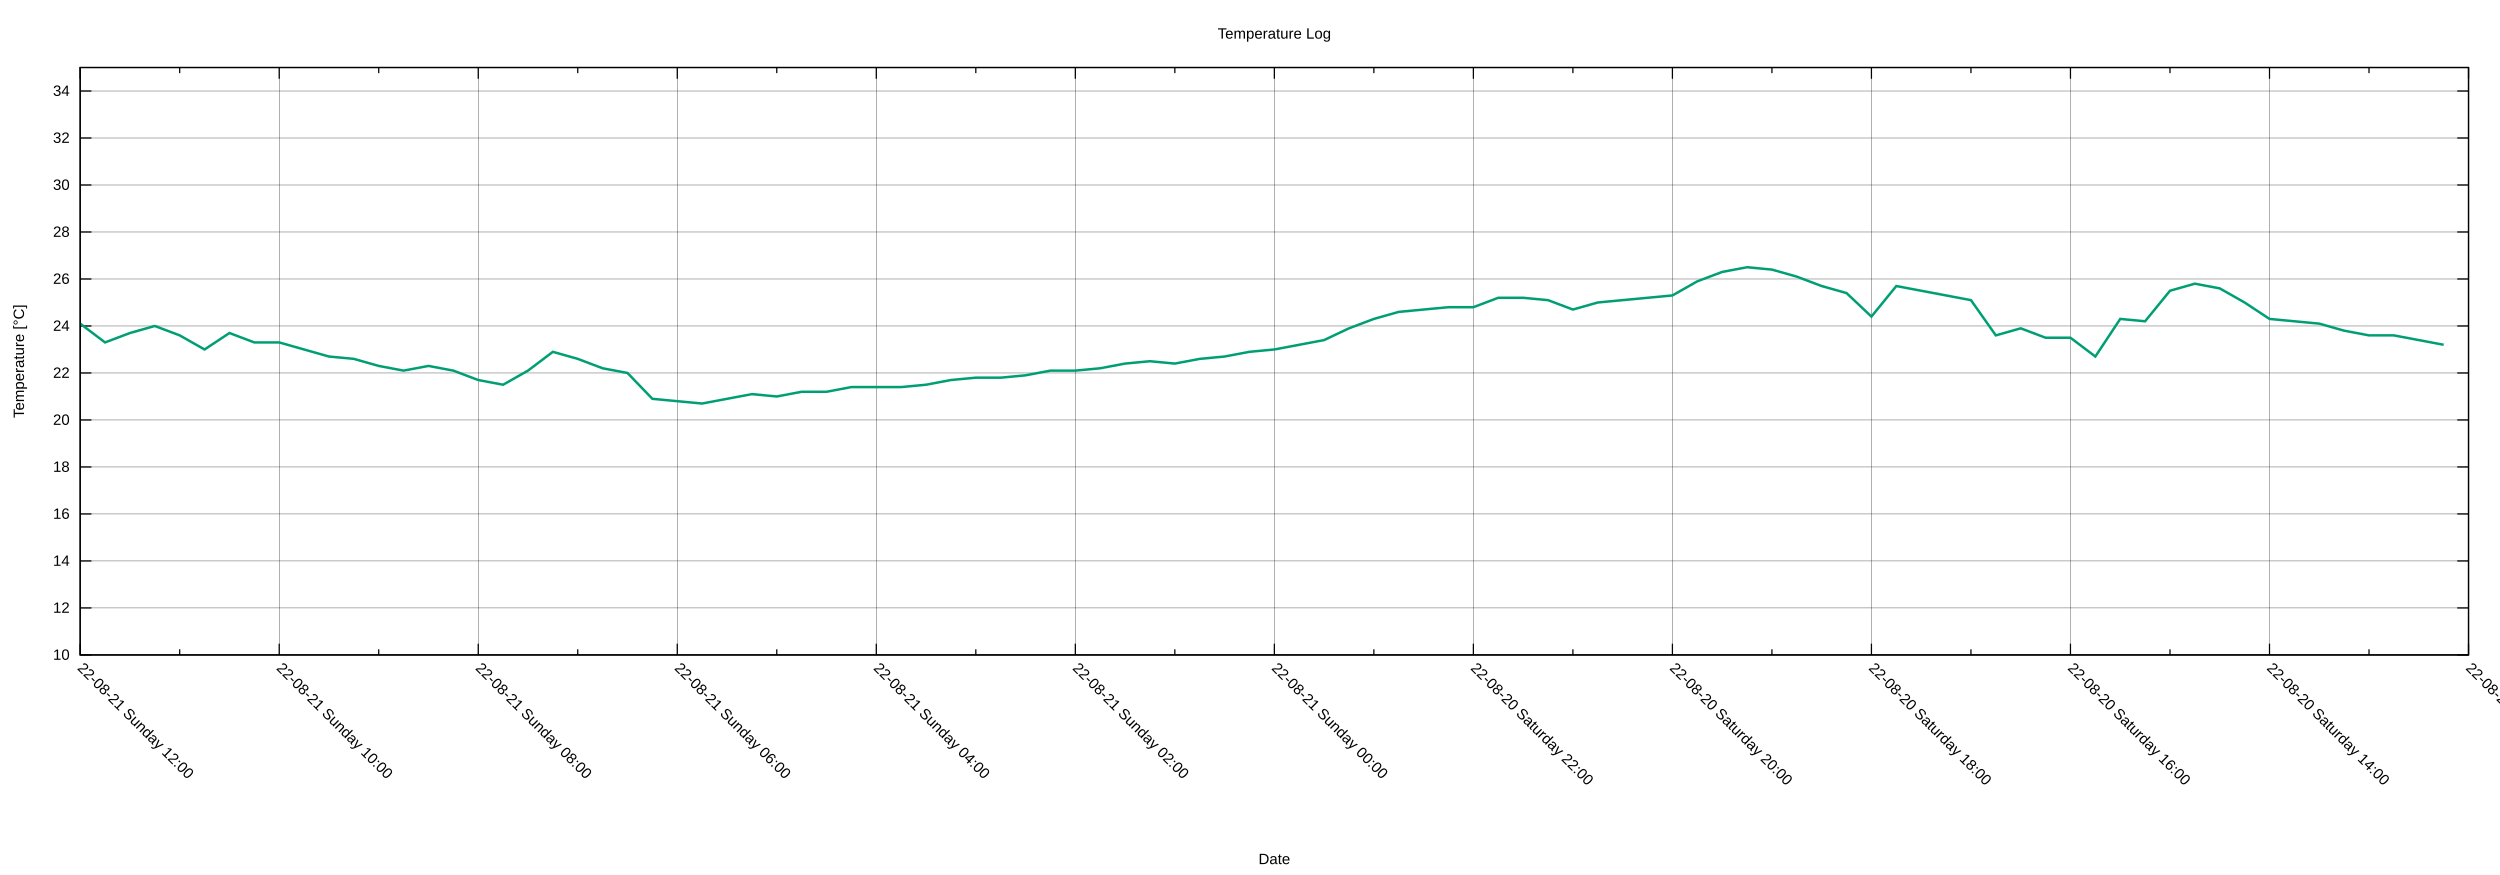
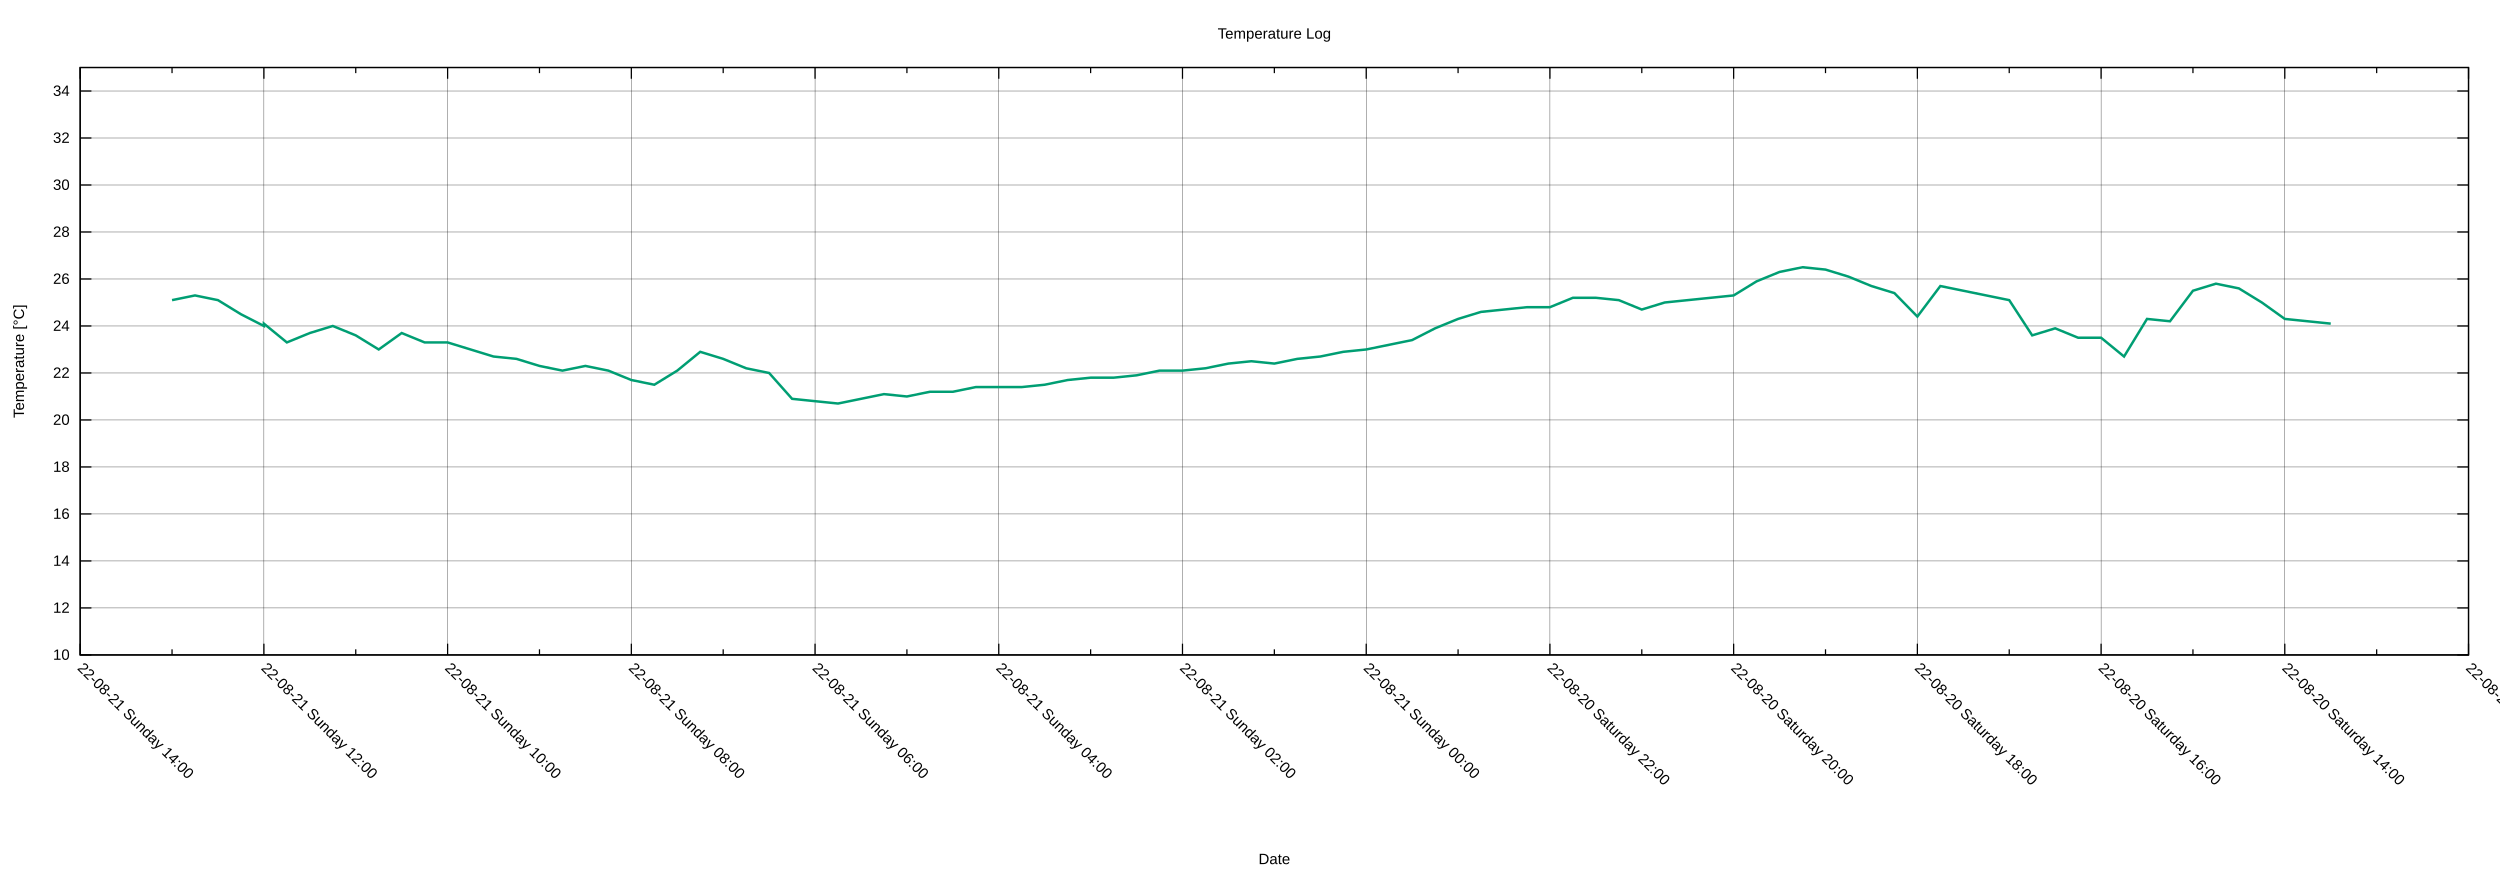
<svg xmlns="http://www.w3.org/2000/svg" xmlns:xlink="http://www.w3.org/1999/xlink" width="2000" height="700" viewBox="0 0 2000 700">
  <g id="gnuplot_canvas">
    <rect x="0" y="0" width="2000" height="700" fill="none" />
    <defs>
      <circle id="gpDot" r="0.5" stroke-width="0.5" stroke="currentColor" />
      <path id="gpPt0" stroke-width="0.222" stroke="currentColor" d="M-1,0 h2 M0,-1 v2" />
      <path id="gpPt1" stroke-width="0.222" stroke="currentColor" d="M-1,-1 L1,1 M1,-1 L-1,1" />
      <path id="gpPt2" stroke-width="0.222" stroke="currentColor" d="M-1,0 L1,0 M0,-1 L0,1 M-1,-1 L1,1 M-1,1 L1,-1" />
      <rect id="gpPt3" stroke-width="0.222" stroke="currentColor" x="-1" y="-1" width="2" height="2" />
      <rect id="gpPt4" stroke-width="0.222" stroke="currentColor" fill="currentColor" x="-1" y="-1" width="2" height="2" />
      <circle id="gpPt5" stroke-width="0.222" stroke="currentColor" cx="0" cy="0" r="1" />
      <use xlink:href="#gpPt5" id="gpPt6" fill="currentColor" stroke="none" />
      <path id="gpPt7" stroke-width="0.222" stroke="currentColor" d="M0,-1.33 L-1.33,0.67 L1.33,0.67 z" />
      <use xlink:href="#gpPt7" id="gpPt8" fill="currentColor" stroke="none" />
      <use xlink:href="#gpPt7" id="gpPt9" stroke="currentColor" transform="rotate(180)" />
      <use xlink:href="#gpPt9" id="gpPt10" fill="currentColor" stroke="none" />
      <use xlink:href="#gpPt3" id="gpPt11" stroke="currentColor" transform="rotate(45)" />
      <use xlink:href="#gpPt11" id="gpPt12" fill="currentColor" stroke="none" />
      <path id="gpPt13" stroke-width="0.222" stroke="currentColor" d="M0,1.330 L1.265,0.411 L0.782,-1.067 L-0.782,-1.076 L-1.265,0.411 z" />
      <use xlink:href="#gpPt13" id="gpPt14" fill="currentColor" stroke="none" />
      <filter id="textbox" filterUnits="objectBoundingBox" x="0" y="0" height="1" width="1">
        <feFlood flood-color="white" flood-opacity="1" result="bgnd" />
        <feComposite in="SourceGraphic" in2="bgnd" operator="atop" />
      </filter>
      <filter id="greybox" filterUnits="objectBoundingBox" x="0" y="0" height="1" width="1">
        <feFlood flood-color="lightgrey" flood-opacity="1" result="grey" />
        <feComposite in="SourceGraphic" in2="grey" operator="atop" />
      </filter>
    </defs>
    <g fill="none" color="white" stroke="currentColor" stroke-width="1.00" stroke-linecap="butt" stroke-linejoin="miter">
</g>
    <g fill="none" color="black" stroke="currentColor" stroke-width="1.00" stroke-linecap="butt" stroke-linejoin="miter">
</g>
    <g fill="none" color="black" stroke="black" stroke-width="0.25" stroke-linecap="butt" stroke-linejoin="miter">
</g>
    <g fill="none" color="black" stroke="currentColor" stroke-width="0.25" stroke-linecap="butt" stroke-linejoin="miter">
      <path stroke="black" class="gridline" d="M64.14,523.95 L1974.82,523.95  " />
    </g>
    <g fill="none" color="black" stroke="black" stroke-width="1.00" stroke-linecap="butt" stroke-linejoin="miter">
</g>
    <g fill="none" color="black" stroke="currentColor" stroke-width="1.00" stroke-linecap="butt" stroke-linejoin="miter">
      <path stroke="black" d="M64.14,523.95 L73.14,523.95 M1974.82,523.95 L1965.82,523.95  " />
      <g transform="translate(55.75,527.85)" stroke="none" fill="black" font-family="Arial" font-size="12.00" text-anchor="end">
        <text>
          <tspan font-family="Arial"> 10</tspan>
        </text>
      </g>
    </g>
    <g fill="none" color="black" stroke="currentColor" stroke-width="1.00" stroke-linecap="butt" stroke-linejoin="miter">
</g>
    <g fill="none" color="black" stroke="black" stroke-width="0.25" stroke-linecap="butt" stroke-linejoin="miter">
</g>
    <g fill="none" color="black" stroke="currentColor" stroke-width="0.25" stroke-linecap="butt" stroke-linejoin="miter">
      <path stroke="black" class="gridline" d="M64.14,486.35 L1974.82,486.35  " />
    </g>
    <g fill="none" color="black" stroke="black" stroke-width="1.00" stroke-linecap="butt" stroke-linejoin="miter">
</g>
    <g fill="none" color="black" stroke="currentColor" stroke-width="1.00" stroke-linecap="butt" stroke-linejoin="miter">
      <path stroke="black" d="M64.14,486.35 L73.14,486.35 M1974.82,486.35 L1965.82,486.35  " />
      <g transform="translate(55.75,490.25)" stroke="none" fill="black" font-family="Arial" font-size="12.00" text-anchor="end">
        <text>
          <tspan font-family="Arial"> 12</tspan>
        </text>
      </g>
    </g>
    <g fill="none" color="black" stroke="currentColor" stroke-width="1.00" stroke-linecap="butt" stroke-linejoin="miter">
</g>
    <g fill="none" color="black" stroke="black" stroke-width="0.25" stroke-linecap="butt" stroke-linejoin="miter">
</g>
    <g fill="none" color="black" stroke="currentColor" stroke-width="0.25" stroke-linecap="butt" stroke-linejoin="miter">
      <path stroke="black" class="gridline" d="M64.14,448.76 L1974.82,448.76  " />
    </g>
    <g fill="none" color="black" stroke="black" stroke-width="1.00" stroke-linecap="butt" stroke-linejoin="miter">
</g>
    <g fill="none" color="black" stroke="currentColor" stroke-width="1.00" stroke-linecap="butt" stroke-linejoin="miter">
      <path stroke="black" d="M64.14,448.76 L73.14,448.76 M1974.82,448.76 L1965.82,448.76  " />
      <g transform="translate(55.75,452.66)" stroke="none" fill="black" font-family="Arial" font-size="12.00" text-anchor="end">
        <text>
          <tspan font-family="Arial"> 14</tspan>
        </text>
      </g>
    </g>
    <g fill="none" color="black" stroke="currentColor" stroke-width="1.00" stroke-linecap="butt" stroke-linejoin="miter">
</g>
    <g fill="none" color="black" stroke="black" stroke-width="0.25" stroke-linecap="butt" stroke-linejoin="miter">
</g>
    <g fill="none" color="black" stroke="currentColor" stroke-width="0.25" stroke-linecap="butt" stroke-linejoin="miter">
      <path stroke="black" class="gridline" d="M64.14,411.16 L1974.82,411.16  " />
    </g>
    <g fill="none" color="black" stroke="black" stroke-width="1.00" stroke-linecap="butt" stroke-linejoin="miter">
</g>
    <g fill="none" color="black" stroke="currentColor" stroke-width="1.00" stroke-linecap="butt" stroke-linejoin="miter">
      <path stroke="black" d="M64.14,411.16 L73.14,411.16 M1974.82,411.16 L1965.82,411.16  " />
      <g transform="translate(55.75,415.06)" stroke="none" fill="black" font-family="Arial" font-size="12.00" text-anchor="end">
        <text>
          <tspan font-family="Arial"> 16</tspan>
        </text>
      </g>
    </g>
    <g fill="none" color="black" stroke="currentColor" stroke-width="1.00" stroke-linecap="butt" stroke-linejoin="miter">
</g>
    <g fill="none" color="black" stroke="black" stroke-width="0.25" stroke-linecap="butt" stroke-linejoin="miter">
</g>
    <g fill="none" color="black" stroke="currentColor" stroke-width="0.25" stroke-linecap="butt" stroke-linejoin="miter">
      <path stroke="black" class="gridline" d="M64.14,373.57 L1974.82,373.57  " />
    </g>
    <g fill="none" color="black" stroke="black" stroke-width="1.00" stroke-linecap="butt" stroke-linejoin="miter">
</g>
    <g fill="none" color="black" stroke="currentColor" stroke-width="1.00" stroke-linecap="butt" stroke-linejoin="miter">
      <path stroke="black" d="M64.14,373.57 L73.14,373.57 M1974.82,373.57 L1965.82,373.57  " />
      <g transform="translate(55.75,377.47)" stroke="none" fill="black" font-family="Arial" font-size="12.00" text-anchor="end">
        <text>
          <tspan font-family="Arial"> 18</tspan>
        </text>
      </g>
    </g>
    <g fill="none" color="black" stroke="currentColor" stroke-width="1.00" stroke-linecap="butt" stroke-linejoin="miter">
</g>
    <g fill="none" color="black" stroke="black" stroke-width="0.25" stroke-linecap="butt" stroke-linejoin="miter">
</g>
    <g fill="none" color="black" stroke="currentColor" stroke-width="0.25" stroke-linecap="butt" stroke-linejoin="miter">
      <path stroke="black" class="gridline" d="M64.14,335.97 L1974.82,335.97  " />
    </g>
    <g fill="none" color="black" stroke="black" stroke-width="1.00" stroke-linecap="butt" stroke-linejoin="miter">
</g>
    <g fill="none" color="black" stroke="currentColor" stroke-width="1.00" stroke-linecap="butt" stroke-linejoin="miter">
      <path stroke="black" d="M64.14,335.97 L73.14,335.97 M1974.82,335.97 L1965.82,335.97  " />
      <g transform="translate(55.75,339.87)" stroke="none" fill="black" font-family="Arial" font-size="12.00" text-anchor="end">
        <text>
          <tspan font-family="Arial"> 20</tspan>
        </text>
      </g>
    </g>
    <g fill="none" color="black" stroke="currentColor" stroke-width="1.00" stroke-linecap="butt" stroke-linejoin="miter">
</g>
    <g fill="none" color="black" stroke="black" stroke-width="0.25" stroke-linecap="butt" stroke-linejoin="miter">
</g>
    <g fill="none" color="black" stroke="currentColor" stroke-width="0.25" stroke-linecap="butt" stroke-linejoin="miter">
      <path stroke="black" class="gridline" d="M64.14,298.38 L1974.82,298.38  " />
    </g>
    <g fill="none" color="black" stroke="black" stroke-width="1.00" stroke-linecap="butt" stroke-linejoin="miter">
</g>
    <g fill="none" color="black" stroke="currentColor" stroke-width="1.00" stroke-linecap="butt" stroke-linejoin="miter">
      <path stroke="black" d="M64.14,298.38 L73.14,298.38 M1974.82,298.38 L1965.82,298.38  " />
      <g transform="translate(55.75,302.28)" stroke="none" fill="black" font-family="Arial" font-size="12.00" text-anchor="end">
        <text>
          <tspan font-family="Arial"> 22</tspan>
        </text>
      </g>
    </g>
    <g fill="none" color="black" stroke="currentColor" stroke-width="1.00" stroke-linecap="butt" stroke-linejoin="miter">
</g>
    <g fill="none" color="black" stroke="black" stroke-width="0.25" stroke-linecap="butt" stroke-linejoin="miter">
</g>
    <g fill="none" color="black" stroke="currentColor" stroke-width="0.25" stroke-linecap="butt" stroke-linejoin="miter">
      <path stroke="black" class="gridline" d="M64.14,260.78 L1974.82,260.78  " />
    </g>
    <g fill="none" color="black" stroke="black" stroke-width="1.00" stroke-linecap="butt" stroke-linejoin="miter">
</g>
    <g fill="none" color="black" stroke="currentColor" stroke-width="1.00" stroke-linecap="butt" stroke-linejoin="miter">
      <path stroke="black" d="M64.14,260.78 L73.14,260.78 M1974.82,260.78 L1965.82,260.78  " />
      <g transform="translate(55.75,264.68)" stroke="none" fill="black" font-family="Arial" font-size="12.00" text-anchor="end">
        <text>
          <tspan font-family="Arial"> 24</tspan>
        </text>
      </g>
    </g>
    <g fill="none" color="black" stroke="currentColor" stroke-width="1.00" stroke-linecap="butt" stroke-linejoin="miter">
</g>
    <g fill="none" color="black" stroke="black" stroke-width="0.25" stroke-linecap="butt" stroke-linejoin="miter">
</g>
    <g fill="none" color="black" stroke="currentColor" stroke-width="0.25" stroke-linecap="butt" stroke-linejoin="miter">
      <path stroke="black" class="gridline" d="M64.14,223.19 L1974.82,223.19  " />
    </g>
    <g fill="none" color="black" stroke="black" stroke-width="1.00" stroke-linecap="butt" stroke-linejoin="miter">
</g>
    <g fill="none" color="black" stroke="currentColor" stroke-width="1.00" stroke-linecap="butt" stroke-linejoin="miter">
      <path stroke="black" d="M64.14,223.19 L73.14,223.19 M1974.82,223.19 L1965.82,223.19  " />
      <g transform="translate(55.75,227.09)" stroke="none" fill="black" font-family="Arial" font-size="12.00" text-anchor="end">
        <text>
          <tspan font-family="Arial"> 26</tspan>
        </text>
      </g>
    </g>
    <g fill="none" color="black" stroke="currentColor" stroke-width="1.00" stroke-linecap="butt" stroke-linejoin="miter">
</g>
    <g fill="none" color="black" stroke="black" stroke-width="0.25" stroke-linecap="butt" stroke-linejoin="miter">
</g>
    <g fill="none" color="black" stroke="currentColor" stroke-width="0.25" stroke-linecap="butt" stroke-linejoin="miter">
      <path stroke="black" class="gridline" d="M64.14,185.59 L1974.82,185.59  " />
    </g>
    <g fill="none" color="black" stroke="black" stroke-width="1.00" stroke-linecap="butt" stroke-linejoin="miter">
</g>
    <g fill="none" color="black" stroke="currentColor" stroke-width="1.00" stroke-linecap="butt" stroke-linejoin="miter">
      <path stroke="black" d="M64.14,185.59 L73.14,185.59 M1974.82,185.59 L1965.82,185.59  " />
      <g transform="translate(55.75,189.49)" stroke="none" fill="black" font-family="Arial" font-size="12.00" text-anchor="end">
        <text>
          <tspan font-family="Arial"> 28</tspan>
        </text>
      </g>
    </g>
    <g fill="none" color="black" stroke="currentColor" stroke-width="1.00" stroke-linecap="butt" stroke-linejoin="miter">
</g>
    <g fill="none" color="black" stroke="black" stroke-width="0.25" stroke-linecap="butt" stroke-linejoin="miter">
</g>
    <g fill="none" color="black" stroke="currentColor" stroke-width="0.25" stroke-linecap="butt" stroke-linejoin="miter">
      <path stroke="black" class="gridline" d="M64.14,148.00 L1974.82,148.00  " />
    </g>
    <g fill="none" color="black" stroke="black" stroke-width="1.00" stroke-linecap="butt" stroke-linejoin="miter">
</g>
    <g fill="none" color="black" stroke="currentColor" stroke-width="1.00" stroke-linecap="butt" stroke-linejoin="miter">
      <path stroke="black" d="M64.14,148.00 L73.14,148.00 M1974.82,148.00 L1965.82,148.00  " />
      <g transform="translate(55.75,151.90)" stroke="none" fill="black" font-family="Arial" font-size="12.00" text-anchor="end">
        <text>
          <tspan font-family="Arial"> 30</tspan>
        </text>
      </g>
    </g>
    <g fill="none" color="black" stroke="currentColor" stroke-width="1.00" stroke-linecap="butt" stroke-linejoin="miter">
</g>
    <g fill="none" color="black" stroke="black" stroke-width="0.25" stroke-linecap="butt" stroke-linejoin="miter">
</g>
    <g fill="none" color="black" stroke="currentColor" stroke-width="0.25" stroke-linecap="butt" stroke-linejoin="miter">
      <path stroke="black" class="gridline" d="M64.14,110.40 L1974.82,110.40  " />
    </g>
    <g fill="none" color="black" stroke="black" stroke-width="1.00" stroke-linecap="butt" stroke-linejoin="miter">
</g>
    <g fill="none" color="black" stroke="currentColor" stroke-width="1.00" stroke-linecap="butt" stroke-linejoin="miter">
      <path stroke="black" d="M64.14,110.40 L73.14,110.40 M1974.82,110.40 L1965.82,110.40  " />
      <g transform="translate(55.75,114.30)" stroke="none" fill="black" font-family="Arial" font-size="12.00" text-anchor="end">
        <text>
          <tspan font-family="Arial"> 32</tspan>
        </text>
      </g>
    </g>
    <g fill="none" color="black" stroke="currentColor" stroke-width="1.00" stroke-linecap="butt" stroke-linejoin="miter">
</g>
    <g fill="none" color="black" stroke="black" stroke-width="0.25" stroke-linecap="butt" stroke-linejoin="miter">
</g>
    <g fill="none" color="black" stroke="currentColor" stroke-width="0.25" stroke-linecap="butt" stroke-linejoin="miter">
      <path stroke="black" class="gridline" d="M64.14,72.81 L1974.82,72.81  " />
    </g>
    <g fill="none" color="black" stroke="black" stroke-width="1.00" stroke-linecap="butt" stroke-linejoin="miter">
</g>
    <g fill="none" color="black" stroke="currentColor" stroke-width="1.00" stroke-linecap="butt" stroke-linejoin="miter">
      <path stroke="black" d="M64.14,72.81 L73.14,72.81 M1974.82,72.81 L1965.82,72.81  " />
      <g transform="translate(55.75,76.71)" stroke="none" fill="black" font-family="Arial" font-size="12.00" text-anchor="end">
        <text>
          <tspan font-family="Arial"> 34</tspan>
        </text>
      </g>
    </g>
    <g fill="none" color="black" stroke="currentColor" stroke-width="1.00" stroke-linecap="butt" stroke-linejoin="miter">
</g>
    <g fill="none" color="black" stroke="black" stroke-width="0.25" stroke-linecap="butt" stroke-linejoin="miter">
</g>
    <g fill="none" color="black" stroke="currentColor" stroke-width="0.25" stroke-linecap="butt" stroke-linejoin="miter">
      <path stroke="black" class="gridline" d="M1974.82,523.95 L1974.82,54.01  " />
    </g>
    <g fill="none" color="black" stroke="black" stroke-width="1.00" stroke-linecap="butt" stroke-linejoin="miter">
</g>
    <g fill="none" color="black" stroke="currentColor" stroke-width="1.00" stroke-linecap="butt" stroke-linejoin="miter">
      <path stroke="black" d="M1974.82,523.95 L1974.82,514.95 M1974.82,54.01 L1974.82,63.01  " />
      <g transform="translate(1972.06,535.10) rotate(45)" stroke="none" fill="black" font-family="Arial" font-size="12.00" text-anchor="start">
        <text>
          <tspan font-family="Arial">22-08-20 Saturday 12:00</tspan>
        </text>
      </g>
    </g>
    <g fill="none" color="black" stroke="currentColor" stroke-width="1.00" stroke-linecap="butt" stroke-linejoin="miter">
-       <path stroke="black" d="M1895.21,523.95 L1895.21,519.45 M1895.21,54.01 L1895.21,58.51  " />
-     </g>
-     <g fill="none" color="black" stroke="black" stroke-width="0.25" stroke-linecap="butt" stroke-linejoin="miter">
- </g>
-     <g fill="none" color="black" stroke="currentColor" stroke-width="0.25" stroke-linecap="butt" stroke-linejoin="miter">
-       <path stroke="black" class="gridline" d="M1815.60,523.95 L1815.60,54.01  " />
-     </g>
-     <g fill="none" color="black" stroke="black" stroke-width="1.00" stroke-linecap="butt" stroke-linejoin="miter">
- </g>
-     <g fill="none" color="black" stroke="currentColor" stroke-width="1.00" stroke-linecap="butt" stroke-linejoin="miter">
-       <path stroke="black" d="M1815.60,523.95 L1815.60,514.95 M1815.60,54.01 L1815.60,63.01  " />
-       <g transform="translate(1812.84,535.10) rotate(45)" stroke="none" fill="black" font-family="Arial" font-size="12.00" text-anchor="start">
+       <path stroke="black" d="M1901.33,523.95 L1901.33,519.45 M1901.33,54.01 L1901.33,58.51  " />
+     </g>
+     <g fill="none" color="black" stroke="black" stroke-width="0.25" stroke-linecap="butt" stroke-linejoin="miter">
+ </g>
+     <g fill="none" color="black" stroke="currentColor" stroke-width="0.25" stroke-linecap="butt" stroke-linejoin="miter">
+       <path stroke="black" class="gridline" d="M1827.84,523.95 L1827.84,54.01  " />
+     </g>
+     <g fill="none" color="black" stroke="black" stroke-width="1.00" stroke-linecap="butt" stroke-linejoin="miter">
+ </g>
+     <g fill="none" color="black" stroke="currentColor" stroke-width="1.00" stroke-linecap="butt" stroke-linejoin="miter">
+       <path stroke="black" d="M1827.84,523.95 L1827.84,514.95 M1827.84,54.01 L1827.84,63.01  " />
+       <g transform="translate(1825.08,535.10) rotate(45)" stroke="none" fill="black" font-family="Arial" font-size="12.00" text-anchor="start">
        <text>
          <tspan font-family="Arial">22-08-20 Saturday 14:00</tspan>
        </text>
      </g>
    </g>
    <g fill="none" color="black" stroke="currentColor" stroke-width="1.00" stroke-linecap="butt" stroke-linejoin="miter">
-       <path stroke="black" d="M1735.99,523.95 L1735.99,519.45 M1735.99,54.01 L1735.99,58.51  " />
-     </g>
-     <g fill="none" color="black" stroke="black" stroke-width="0.25" stroke-linecap="butt" stroke-linejoin="miter">
- </g>
-     <g fill="none" color="black" stroke="currentColor" stroke-width="0.25" stroke-linecap="butt" stroke-linejoin="miter">
-       <path stroke="black" class="gridline" d="M1656.37,523.95 L1656.37,54.01  " />
-     </g>
-     <g fill="none" color="black" stroke="black" stroke-width="1.00" stroke-linecap="butt" stroke-linejoin="miter">
- </g>
-     <g fill="none" color="black" stroke="currentColor" stroke-width="1.00" stroke-linecap="butt" stroke-linejoin="miter">
-       <path stroke="black" d="M1656.37,523.95 L1656.37,514.95 M1656.37,54.01 L1656.37,63.01  " />
-       <g transform="translate(1653.61,535.10) rotate(45)" stroke="none" fill="black" font-family="Arial" font-size="12.00" text-anchor="start">
+       <path stroke="black" d="M1754.36,523.95 L1754.36,519.45 M1754.36,54.01 L1754.36,58.51  " />
+     </g>
+     <g fill="none" color="black" stroke="black" stroke-width="0.25" stroke-linecap="butt" stroke-linejoin="miter">
+ </g>
+     <g fill="none" color="black" stroke="currentColor" stroke-width="0.25" stroke-linecap="butt" stroke-linejoin="miter">
+       <path stroke="black" class="gridline" d="M1680.87,523.95 L1680.87,54.01  " />
+     </g>
+     <g fill="none" color="black" stroke="black" stroke-width="1.00" stroke-linecap="butt" stroke-linejoin="miter">
+ </g>
+     <g fill="none" color="black" stroke="currentColor" stroke-width="1.00" stroke-linecap="butt" stroke-linejoin="miter">
+       <path stroke="black" d="M1680.87,523.95 L1680.87,514.95 M1680.87,54.01 L1680.87,63.01  " />
+       <g transform="translate(1678.11,535.10) rotate(45)" stroke="none" fill="black" font-family="Arial" font-size="12.00" text-anchor="start">
        <text>
          <tspan font-family="Arial">22-08-20 Saturday 16:00</tspan>
        </text>
      </g>
    </g>
    <g fill="none" color="black" stroke="currentColor" stroke-width="1.00" stroke-linecap="butt" stroke-linejoin="miter">
-       <path stroke="black" d="M1576.76,523.95 L1576.76,519.45 M1576.76,54.01 L1576.76,58.51  " />
-     </g>
-     <g fill="none" color="black" stroke="black" stroke-width="0.25" stroke-linecap="butt" stroke-linejoin="miter">
- </g>
-     <g fill="none" color="black" stroke="currentColor" stroke-width="0.25" stroke-linecap="butt" stroke-linejoin="miter">
-       <path stroke="black" class="gridline" d="M1497.15,523.95 L1497.15,54.01  " />
-     </g>
-     <g fill="none" color="black" stroke="black" stroke-width="1.00" stroke-linecap="butt" stroke-linejoin="miter">
- </g>
-     <g fill="none" color="black" stroke="currentColor" stroke-width="1.00" stroke-linecap="butt" stroke-linejoin="miter">
-       <path stroke="black" d="M1497.15,523.95 L1497.15,514.95 M1497.15,54.01 L1497.15,63.01  " />
-       <g transform="translate(1494.39,535.10) rotate(45)" stroke="none" fill="black" font-family="Arial" font-size="12.00" text-anchor="start">
+       <path stroke="black" d="M1607.38,523.95 L1607.38,519.45 M1607.38,54.01 L1607.38,58.51  " />
+     </g>
+     <g fill="none" color="black" stroke="black" stroke-width="0.25" stroke-linecap="butt" stroke-linejoin="miter">
+ </g>
+     <g fill="none" color="black" stroke="currentColor" stroke-width="0.25" stroke-linecap="butt" stroke-linejoin="miter">
+       <path stroke="black" class="gridline" d="M1533.89,523.95 L1533.89,54.01  " />
+     </g>
+     <g fill="none" color="black" stroke="black" stroke-width="1.00" stroke-linecap="butt" stroke-linejoin="miter">
+ </g>
+     <g fill="none" color="black" stroke="currentColor" stroke-width="1.00" stroke-linecap="butt" stroke-linejoin="miter">
+       <path stroke="black" d="M1533.89,523.95 L1533.89,514.95 M1533.89,54.01 L1533.89,63.01  " />
+       <g transform="translate(1531.13,535.10) rotate(45)" stroke="none" fill="black" font-family="Arial" font-size="12.00" text-anchor="start">
        <text>
          <tspan font-family="Arial">22-08-20 Saturday 18:00</tspan>
        </text>
      </g>
    </g>
    <g fill="none" color="black" stroke="currentColor" stroke-width="1.00" stroke-linecap="butt" stroke-linejoin="miter">
-       <path stroke="black" d="M1417.54,523.95 L1417.54,519.45 M1417.54,54.01 L1417.54,58.51  " />
-     </g>
-     <g fill="none" color="black" stroke="black" stroke-width="0.25" stroke-linecap="butt" stroke-linejoin="miter">
- </g>
-     <g fill="none" color="black" stroke="currentColor" stroke-width="0.25" stroke-linecap="butt" stroke-linejoin="miter">
-       <path stroke="black" class="gridline" d="M1337.93,523.95 L1337.93,54.01  " />
-     </g>
-     <g fill="none" color="black" stroke="black" stroke-width="1.00" stroke-linecap="butt" stroke-linejoin="miter">
- </g>
-     <g fill="none" color="black" stroke="currentColor" stroke-width="1.00" stroke-linecap="butt" stroke-linejoin="miter">
-       <path stroke="black" d="M1337.93,523.95 L1337.93,514.95 M1337.93,54.01 L1337.93,63.01  " />
-       <g transform="translate(1335.17,535.10) rotate(45)" stroke="none" fill="black" font-family="Arial" font-size="12.00" text-anchor="start">
+       <path stroke="black" d="M1460.41,523.95 L1460.41,519.45 M1460.41,54.01 L1460.41,58.51  " />
+     </g>
+     <g fill="none" color="black" stroke="black" stroke-width="0.25" stroke-linecap="butt" stroke-linejoin="miter">
+ </g>
+     <g fill="none" color="black" stroke="currentColor" stroke-width="0.25" stroke-linecap="butt" stroke-linejoin="miter">
+       <path stroke="black" class="gridline" d="M1386.92,523.95 L1386.92,54.01  " />
+     </g>
+     <g fill="none" color="black" stroke="black" stroke-width="1.00" stroke-linecap="butt" stroke-linejoin="miter">
+ </g>
+     <g fill="none" color="black" stroke="currentColor" stroke-width="1.00" stroke-linecap="butt" stroke-linejoin="miter">
+       <path stroke="black" d="M1386.92,523.95 L1386.92,514.95 M1386.92,54.01 L1386.92,63.01  " />
+       <g transform="translate(1384.16,535.10) rotate(45)" stroke="none" fill="black" font-family="Arial" font-size="12.00" text-anchor="start">
        <text>
          <tspan font-family="Arial">22-08-20 Saturday 20:00</tspan>
        </text>
      </g>
    </g>
    <g fill="none" color="black" stroke="currentColor" stroke-width="1.00" stroke-linecap="butt" stroke-linejoin="miter">
-       <path stroke="black" d="M1258.32,523.95 L1258.32,519.45 M1258.32,54.01 L1258.32,58.51  " />
-     </g>
-     <g fill="none" color="black" stroke="black" stroke-width="0.25" stroke-linecap="butt" stroke-linejoin="miter">
- </g>
-     <g fill="none" color="black" stroke="currentColor" stroke-width="0.25" stroke-linecap="butt" stroke-linejoin="miter">
-       <path stroke="black" class="gridline" d="M1178.70,523.95 L1178.70,54.01  " />
-     </g>
-     <g fill="none" color="black" stroke="black" stroke-width="1.00" stroke-linecap="butt" stroke-linejoin="miter">
- </g>
-     <g fill="none" color="black" stroke="currentColor" stroke-width="1.00" stroke-linecap="butt" stroke-linejoin="miter">
-       <path stroke="black" d="M1178.70,523.95 L1178.70,514.95 M1178.70,54.01 L1178.70,63.01  " />
-       <g transform="translate(1175.94,535.10) rotate(45)" stroke="none" fill="black" font-family="Arial" font-size="12.00" text-anchor="start">
+       <path stroke="black" d="M1313.43,523.95 L1313.43,519.45 M1313.43,54.01 L1313.43,58.51  " />
+     </g>
+     <g fill="none" color="black" stroke="black" stroke-width="0.25" stroke-linecap="butt" stroke-linejoin="miter">
+ </g>
+     <g fill="none" color="black" stroke="currentColor" stroke-width="0.25" stroke-linecap="butt" stroke-linejoin="miter">
+       <path stroke="black" class="gridline" d="M1239.94,523.95 L1239.94,54.01  " />
+     </g>
+     <g fill="none" color="black" stroke="black" stroke-width="1.00" stroke-linecap="butt" stroke-linejoin="miter">
+ </g>
+     <g fill="none" color="black" stroke="currentColor" stroke-width="1.00" stroke-linecap="butt" stroke-linejoin="miter">
+       <path stroke="black" d="M1239.94,523.95 L1239.94,514.95 M1239.94,54.01 L1239.94,63.01  " />
+       <g transform="translate(1237.18,535.10) rotate(45)" stroke="none" fill="black" font-family="Arial" font-size="12.00" text-anchor="start">
        <text>
          <tspan font-family="Arial">22-08-20 Saturday 22:00</tspan>
        </text>
      </g>
    </g>
    <g fill="none" color="black" stroke="currentColor" stroke-width="1.00" stroke-linecap="butt" stroke-linejoin="miter">
-       <path stroke="black" d="M1099.09,523.95 L1099.09,519.45 M1099.09,54.01 L1099.09,58.51  " />
-     </g>
-     <g fill="none" color="black" stroke="black" stroke-width="0.25" stroke-linecap="butt" stroke-linejoin="miter">
- </g>
-     <g fill="none" color="black" stroke="currentColor" stroke-width="0.25" stroke-linecap="butt" stroke-linejoin="miter">
-       <path stroke="black" class="gridline" d="M1019.48,523.95 L1019.48,54.01  " />
-     </g>
-     <g fill="none" color="black" stroke="black" stroke-width="1.00" stroke-linecap="butt" stroke-linejoin="miter">
- </g>
-     <g fill="none" color="black" stroke="currentColor" stroke-width="1.00" stroke-linecap="butt" stroke-linejoin="miter">
-       <path stroke="black" d="M1019.48,523.95 L1019.48,514.95 M1019.48,54.01 L1019.48,63.01  " />
-       <g transform="translate(1016.72,535.10) rotate(45)" stroke="none" fill="black" font-family="Arial" font-size="12.00" text-anchor="start">
+       <path stroke="black" d="M1166.46,523.95 L1166.46,519.45 M1166.46,54.01 L1166.46,58.51  " />
+     </g>
+     <g fill="none" color="black" stroke="black" stroke-width="0.25" stroke-linecap="butt" stroke-linejoin="miter">
+ </g>
+     <g fill="none" color="black" stroke="currentColor" stroke-width="0.25" stroke-linecap="butt" stroke-linejoin="miter">
+       <path stroke="black" class="gridline" d="M1092.97,523.95 L1092.97,54.01  " />
+     </g>
+     <g fill="none" color="black" stroke="black" stroke-width="1.00" stroke-linecap="butt" stroke-linejoin="miter">
+ </g>
+     <g fill="none" color="black" stroke="currentColor" stroke-width="1.00" stroke-linecap="butt" stroke-linejoin="miter">
+       <path stroke="black" d="M1092.97,523.95 L1092.97,514.95 M1092.97,54.01 L1092.97,63.01  " />
+       <g transform="translate(1090.21,535.10) rotate(45)" stroke="none" fill="black" font-family="Arial" font-size="12.00" text-anchor="start">
        <text>
          <tspan font-family="Arial">22-08-21 Sunday 00:00</tspan>
        </text>
      </g>
    </g>
    <g fill="none" color="black" stroke="currentColor" stroke-width="1.00" stroke-linecap="butt" stroke-linejoin="miter">
-       <path stroke="black" d="M939.87,523.95 L939.87,519.45 M939.87,54.01 L939.87,58.51  " />
-     </g>
-     <g fill="none" color="black" stroke="black" stroke-width="0.25" stroke-linecap="butt" stroke-linejoin="miter">
- </g>
-     <g fill="none" color="black" stroke="currentColor" stroke-width="0.25" stroke-linecap="butt" stroke-linejoin="miter">
-       <path stroke="black" class="gridline" d="M860.26,523.95 L860.26,54.01  " />
-     </g>
-     <g fill="none" color="black" stroke="black" stroke-width="1.00" stroke-linecap="butt" stroke-linejoin="miter">
- </g>
-     <g fill="none" color="black" stroke="currentColor" stroke-width="1.00" stroke-linecap="butt" stroke-linejoin="miter">
-       <path stroke="black" d="M860.26,523.95 L860.26,514.95 M860.26,54.01 L860.26,63.01  " />
-       <g transform="translate(857.50,535.10) rotate(45)" stroke="none" fill="black" font-family="Arial" font-size="12.00" text-anchor="start">
+       <path stroke="black" d="M1019.48,523.95 L1019.48,519.45 M1019.48,54.01 L1019.48,58.51  " />
+     </g>
+     <g fill="none" color="black" stroke="black" stroke-width="0.25" stroke-linecap="butt" stroke-linejoin="miter">
+ </g>
+     <g fill="none" color="black" stroke="currentColor" stroke-width="0.25" stroke-linecap="butt" stroke-linejoin="miter">
+       <path stroke="black" class="gridline" d="M945.99,523.95 L945.99,54.01  " />
+     </g>
+     <g fill="none" color="black" stroke="black" stroke-width="1.00" stroke-linecap="butt" stroke-linejoin="miter">
+ </g>
+     <g fill="none" color="black" stroke="currentColor" stroke-width="1.00" stroke-linecap="butt" stroke-linejoin="miter">
+       <path stroke="black" d="M945.99,523.95 L945.99,514.95 M945.99,54.01 L945.99,63.01  " />
+       <g transform="translate(943.23,535.10) rotate(45)" stroke="none" fill="black" font-family="Arial" font-size="12.00" text-anchor="start">
        <text>
          <tspan font-family="Arial">22-08-21 Sunday 02:00</tspan>
        </text>
      </g>
    </g>
    <g fill="none" color="black" stroke="currentColor" stroke-width="1.00" stroke-linecap="butt" stroke-linejoin="miter">
-       <path stroke="black" d="M780.65,523.95 L780.65,519.45 M780.65,54.01 L780.65,58.51  " />
-     </g>
-     <g fill="none" color="black" stroke="black" stroke-width="0.25" stroke-linecap="butt" stroke-linejoin="miter">
- </g>
-     <g fill="none" color="black" stroke="currentColor" stroke-width="0.25" stroke-linecap="butt" stroke-linejoin="miter">
-       <path stroke="black" class="gridline" d="M701.03,523.95 L701.03,54.01  " />
-     </g>
-     <g fill="none" color="black" stroke="black" stroke-width="1.00" stroke-linecap="butt" stroke-linejoin="miter">
- </g>
-     <g fill="none" color="black" stroke="currentColor" stroke-width="1.00" stroke-linecap="butt" stroke-linejoin="miter">
-       <path stroke="black" d="M701.03,523.95 L701.03,514.95 M701.03,54.01 L701.03,63.01  " />
-       <g transform="translate(698.27,535.10) rotate(45)" stroke="none" fill="black" font-family="Arial" font-size="12.00" text-anchor="start">
+       <path stroke="black" d="M872.50,523.95 L872.50,519.45 M872.50,54.01 L872.50,58.51  " />
+     </g>
+     <g fill="none" color="black" stroke="black" stroke-width="0.25" stroke-linecap="butt" stroke-linejoin="miter">
+ </g>
+     <g fill="none" color="black" stroke="currentColor" stroke-width="0.25" stroke-linecap="butt" stroke-linejoin="miter">
+       <path stroke="black" class="gridline" d="M799.02,523.95 L799.02,54.01  " />
+     </g>
+     <g fill="none" color="black" stroke="black" stroke-width="1.00" stroke-linecap="butt" stroke-linejoin="miter">
+ </g>
+     <g fill="none" color="black" stroke="currentColor" stroke-width="1.00" stroke-linecap="butt" stroke-linejoin="miter">
+       <path stroke="black" d="M799.02,523.95 L799.02,514.95 M799.02,54.01 L799.02,63.01  " />
+       <g transform="translate(796.26,535.10) rotate(45)" stroke="none" fill="black" font-family="Arial" font-size="12.00" text-anchor="start">
        <text>
          <tspan font-family="Arial">22-08-21 Sunday 04:00</tspan>
        </text>
      </g>
    </g>
    <g fill="none" color="black" stroke="currentColor" stroke-width="1.00" stroke-linecap="butt" stroke-linejoin="miter">
-       <path stroke="black" d="M621.42,523.95 L621.42,519.45 M621.42,54.01 L621.42,58.51  " />
-     </g>
-     <g fill="none" color="black" stroke="black" stroke-width="0.25" stroke-linecap="butt" stroke-linejoin="miter">
- </g>
-     <g fill="none" color="black" stroke="currentColor" stroke-width="0.25" stroke-linecap="butt" stroke-linejoin="miter">
-       <path stroke="black" class="gridline" d="M541.81,523.95 L541.81,54.01  " />
-     </g>
-     <g fill="none" color="black" stroke="black" stroke-width="1.00" stroke-linecap="butt" stroke-linejoin="miter">
- </g>
-     <g fill="none" color="black" stroke="currentColor" stroke-width="1.00" stroke-linecap="butt" stroke-linejoin="miter">
-       <path stroke="black" d="M541.81,523.95 L541.81,514.95 M541.81,54.01 L541.81,63.01  " />
-       <g transform="translate(539.05,535.10) rotate(45)" stroke="none" fill="black" font-family="Arial" font-size="12.00" text-anchor="start">
+       <path stroke="black" d="M725.53,523.95 L725.53,519.45 M725.53,54.01 L725.53,58.51  " />
+     </g>
+     <g fill="none" color="black" stroke="black" stroke-width="0.25" stroke-linecap="butt" stroke-linejoin="miter">
+ </g>
+     <g fill="none" color="black" stroke="currentColor" stroke-width="0.25" stroke-linecap="butt" stroke-linejoin="miter">
+       <path stroke="black" class="gridline" d="M652.04,523.95 L652.04,54.01  " />
+     </g>
+     <g fill="none" color="black" stroke="black" stroke-width="1.00" stroke-linecap="butt" stroke-linejoin="miter">
+ </g>
+     <g fill="none" color="black" stroke="currentColor" stroke-width="1.00" stroke-linecap="butt" stroke-linejoin="miter">
+       <path stroke="black" d="M652.04,523.95 L652.04,514.95 M652.04,54.01 L652.04,63.01  " />
+       <g transform="translate(649.28,535.10) rotate(45)" stroke="none" fill="black" font-family="Arial" font-size="12.00" text-anchor="start">
        <text>
          <tspan font-family="Arial">22-08-21 Sunday 06:00</tspan>
        </text>
      </g>
    </g>
    <g fill="none" color="black" stroke="currentColor" stroke-width="1.00" stroke-linecap="butt" stroke-linejoin="miter">
-       <path stroke="black" d="M462.20,523.95 L462.20,519.45 M462.20,54.01 L462.20,58.51  " />
-     </g>
-     <g fill="none" color="black" stroke="black" stroke-width="0.25" stroke-linecap="butt" stroke-linejoin="miter">
- </g>
-     <g fill="none" color="black" stroke="currentColor" stroke-width="0.25" stroke-linecap="butt" stroke-linejoin="miter">
-       <path stroke="black" class="gridline" d="M382.59,523.95 L382.59,54.01  " />
-     </g>
-     <g fill="none" color="black" stroke="black" stroke-width="1.00" stroke-linecap="butt" stroke-linejoin="miter">
- </g>
-     <g fill="none" color="black" stroke="currentColor" stroke-width="1.00" stroke-linecap="butt" stroke-linejoin="miter">
-       <path stroke="black" d="M382.59,523.95 L382.59,514.95 M382.59,54.01 L382.59,63.01  " />
-       <g transform="translate(379.83,535.10) rotate(45)" stroke="none" fill="black" font-family="Arial" font-size="12.00" text-anchor="start">
+       <path stroke="black" d="M578.55,523.95 L578.55,519.45 M578.55,54.01 L578.55,58.51  " />
+     </g>
+     <g fill="none" color="black" stroke="black" stroke-width="0.25" stroke-linecap="butt" stroke-linejoin="miter">
+ </g>
+     <g fill="none" color="black" stroke="currentColor" stroke-width="0.25" stroke-linecap="butt" stroke-linejoin="miter">
+       <path stroke="black" class="gridline" d="M505.07,523.95 L505.07,54.01  " />
+     </g>
+     <g fill="none" color="black" stroke="black" stroke-width="1.00" stroke-linecap="butt" stroke-linejoin="miter">
+ </g>
+     <g fill="none" color="black" stroke="currentColor" stroke-width="1.00" stroke-linecap="butt" stroke-linejoin="miter">
+       <path stroke="black" d="M505.07,523.95 L505.07,514.95 M505.07,54.01 L505.07,63.01  " />
+       <g transform="translate(502.31,535.10) rotate(45)" stroke="none" fill="black" font-family="Arial" font-size="12.00" text-anchor="start">
        <text>
          <tspan font-family="Arial">22-08-21 Sunday 08:00</tspan>
        </text>
      </g>
    </g>
    <g fill="none" color="black" stroke="currentColor" stroke-width="1.00" stroke-linecap="butt" stroke-linejoin="miter">
-       <path stroke="black" d="M302.98,523.95 L302.98,519.45 M302.98,54.01 L302.98,58.51  " />
-     </g>
-     <g fill="none" color="black" stroke="black" stroke-width="0.25" stroke-linecap="butt" stroke-linejoin="miter">
- </g>
-     <g fill="none" color="black" stroke="currentColor" stroke-width="0.25" stroke-linecap="butt" stroke-linejoin="miter">
-       <path stroke="black" class="gridline" d="M223.36,523.95 L223.36,54.01  " />
-     </g>
-     <g fill="none" color="black" stroke="black" stroke-width="1.00" stroke-linecap="butt" stroke-linejoin="miter">
- </g>
-     <g fill="none" color="black" stroke="currentColor" stroke-width="1.00" stroke-linecap="butt" stroke-linejoin="miter">
-       <path stroke="black" d="M223.36,523.95 L223.36,514.95 M223.36,54.01 L223.36,63.01  " />
-       <g transform="translate(220.60,535.10) rotate(45)" stroke="none" fill="black" font-family="Arial" font-size="12.00" text-anchor="start">
+       <path stroke="black" d="M431.58,523.95 L431.58,519.45 M431.58,54.01 L431.58,58.51  " />
+     </g>
+     <g fill="none" color="black" stroke="black" stroke-width="0.25" stroke-linecap="butt" stroke-linejoin="miter">
+ </g>
+     <g fill="none" color="black" stroke="currentColor" stroke-width="0.25" stroke-linecap="butt" stroke-linejoin="miter">
+       <path stroke="black" class="gridline" d="M358.09,523.95 L358.09,54.01  " />
+     </g>
+     <g fill="none" color="black" stroke="black" stroke-width="1.00" stroke-linecap="butt" stroke-linejoin="miter">
+ </g>
+     <g fill="none" color="black" stroke="currentColor" stroke-width="1.00" stroke-linecap="butt" stroke-linejoin="miter">
+       <path stroke="black" d="M358.09,523.95 L358.09,514.95 M358.09,54.01 L358.09,63.01  " />
+       <g transform="translate(355.33,535.10) rotate(45)" stroke="none" fill="black" font-family="Arial" font-size="12.00" text-anchor="start">
        <text>
          <tspan font-family="Arial">22-08-21 Sunday 10:00</tspan>
        </text>
      </g>
    </g>
    <g fill="none" color="black" stroke="currentColor" stroke-width="1.00" stroke-linecap="butt" stroke-linejoin="miter">
-       <path stroke="black" d="M143.75,523.95 L143.75,519.45 M143.75,54.01 L143.75,58.51  " />
+       <path stroke="black" d="M284.60,523.95 L284.60,519.45 M284.60,54.01 L284.60,58.51  " />
+     </g>
+     <g fill="none" color="black" stroke="black" stroke-width="0.25" stroke-linecap="butt" stroke-linejoin="miter">
+ </g>
+     <g fill="none" color="black" stroke="currentColor" stroke-width="0.25" stroke-linecap="butt" stroke-linejoin="miter">
+       <path stroke="black" class="gridline" d="M211.12,523.95 L211.12,54.01  " />
+     </g>
+     <g fill="none" color="black" stroke="black" stroke-width="1.00" stroke-linecap="butt" stroke-linejoin="miter">
+ </g>
+     <g fill="none" color="black" stroke="currentColor" stroke-width="1.00" stroke-linecap="butt" stroke-linejoin="miter">
+       <path stroke="black" d="M211.12,523.95 L211.12,514.95 M211.12,54.01 L211.12,63.01  " />
+       <g transform="translate(208.36,535.10) rotate(45)" stroke="none" fill="black" font-family="Arial" font-size="12.00" text-anchor="start">
+         <text>
+           <tspan font-family="Arial">22-08-21 Sunday 12:00</tspan>
+         </text>
+       </g>
+     </g>
+     <g fill="none" color="black" stroke="currentColor" stroke-width="1.00" stroke-linecap="butt" stroke-linejoin="miter">
+       <path stroke="black" d="M137.63,523.95 L137.63,519.45 M137.63,54.01 L137.63,58.51  " />
    </g>
    <g fill="none" color="black" stroke="black" stroke-width="0.25" stroke-linecap="butt" stroke-linejoin="miter">
</g>
    <g fill="none" color="black" stroke="currentColor" stroke-width="0.25" stroke-linecap="butt" stroke-linejoin="miter">
      <path stroke="black" class="gridline" d="M64.14,523.95 L64.14,54.01  " />
    </g>
    <g fill="none" color="black" stroke="black" stroke-width="1.00" stroke-linecap="butt" stroke-linejoin="miter">
</g>
    <g fill="none" color="black" stroke="currentColor" stroke-width="1.00" stroke-linecap="butt" stroke-linejoin="miter">
      <path stroke="black" d="M64.14,523.95 L64.14,514.95 M64.14,54.01 L64.14,63.01  " />
      <g transform="translate(61.38,535.10) rotate(45)" stroke="none" fill="black" font-family="Arial" font-size="12.00" text-anchor="start">
        <text>
-           <tspan font-family="Arial">22-08-21 Sunday 12:00</tspan>
+           <tspan font-family="Arial">22-08-21 Sunday 14:00</tspan>
        </text>
      </g>
    </g>
    <g fill="none" color="black" stroke="currentColor" stroke-width="1.00" stroke-linecap="butt" stroke-linejoin="miter">
</g>
    <g fill="none" color="black" stroke="currentColor" stroke-width="1.00" stroke-linecap="butt" stroke-linejoin="miter">
      <path stroke="black" d="M64.14,54.01 L64.14,523.95 L1974.82,523.95 L1974.82,54.01 L64.14,54.01 Z  " />
    </g>
    <g fill="none" color="black" stroke="currentColor" stroke-width="1.00" stroke-linecap="butt" stroke-linejoin="miter">
      <g transform="translate(19.18,288.98) rotate(270)" stroke="none" fill="black" font-family="Arial" font-size="12.00" text-anchor="middle">
        <text>
          <tspan font-family="Arial">Temperature [°C]</tspan>
        </text>
      </g>
    </g>
    <g fill="none" color="black" stroke="currentColor" stroke-width="1.00" stroke-linecap="butt" stroke-linejoin="miter">
      <g transform="translate(1019.48,691.30)" stroke="none" fill="black" font-family="Arial" font-size="12.00" text-anchor="middle">
        <text>
          <tspan font-family="Arial">Date</tspan>
        </text>
      </g>
    </g>
    <g fill="none" color="black" stroke="currentColor" stroke-width="1.00" stroke-linecap="butt" stroke-linejoin="miter">
</g>
    <g id="gnuplot_plot_1">
      <g fill="none" color="white" stroke="currentColor" stroke-width="2.00" stroke-linecap="butt" stroke-linejoin="miter">
</g>
      <g fill="none" color="black" stroke="currentColor" stroke-width="2.00" stroke-linecap="butt" stroke-linejoin="miter">
-         <path stroke="rgb(  0, 158, 115)" d="M64.14,258.90 L84.04,273.94 L103.95,266.42 L123.85,260.78 L143.75,268.30 L163.65,279.58 L183.56,266.42 L203.46,273.94   L223.36,273.94 L243.27,279.58 L263.17,285.22 L283.07,287.10 L302.98,292.74 L322.88,296.50 L342.78,292.74 L362.68,296.50   L382.59,304.02 L402.49,307.78 L422.39,296.50 L442.30,281.46 L462.20,287.10 L482.10,294.62 L502.00,298.38 L521.91,319.06   L541.81,320.94 L561.71,322.82 L581.62,319.06 L601.52,315.30 L621.42,317.18 L641.32,313.42 L661.23,313.42 L681.13,309.66   L701.03,309.66 L720.94,309.66 L740.84,307.78 L760.74,304.02 L780.65,302.14 L800.55,302.14 L820.45,300.26 L840.35,296.50   L860.26,296.50 L880.16,294.62 L900.06,290.86 L919.97,288.98 L939.87,290.86 L959.77,287.10 L979.67,285.22 L999.58,281.46   L1019.48,279.58 L1039.38,275.82 L1059.29,272.06 L1079.19,262.66 L1099.09,255.14 L1118.99,249.51 L1138.90,247.63 L1158.80,245.75   L1178.70,245.75 L1198.61,238.23 L1218.51,238.23 L1238.41,240.11 L1258.32,247.63 L1278.22,241.99 L1298.12,240.11 L1318.02,238.23   L1337.93,236.35 L1357.83,225.07 L1377.73,217.55 L1397.64,213.79 L1417.54,215.67 L1437.44,221.31 L1457.34,228.83 L1477.25,234.47   L1497.15,253.26 L1517.05,228.83 L1536.96,232.59 L1556.86,236.35 L1576.76,240.11 L1596.66,268.30 L1616.57,262.66 L1636.47,270.18   L1656.37,270.18 L1676.28,285.22 L1696.18,255.14 L1716.08,257.02 L1735.99,232.59 L1755.89,226.95 L1775.79,230.71 L1795.69,241.99   L1815.60,255.14 L1835.50,257.02 L1855.40,258.90 L1875.31,264.54 L1895.21,268.30 L1915.11,268.30 L1935.01,272.06 L1954.92,275.82    " />
+         <path stroke="rgb(  0, 158, 115)" d="M137.63,240.11 L156.00,236.35 L174.37,240.11 L192.74,251.38 L211.12,260.78 L211.12,258.90 L229.49,273.94 L247.86,266.42   L266.23,260.78 L284.60,268.30 L302.98,279.58 L321.35,266.42 L339.72,273.94 L358.09,273.94 L376.46,279.58 L394.83,285.22   L413.21,287.10 L431.58,292.74 L449.95,296.50 L468.32,292.74 L486.69,296.50 L505.07,304.02 L523.44,307.78 L541.81,296.50   L560.18,281.46 L578.55,287.10 L596.93,294.62 L615.30,298.38 L633.67,319.06 L652.04,320.94 L670.41,322.82 L688.79,319.06   L707.16,315.30 L725.53,317.18 L743.90,313.42 L762.27,313.42 L780.65,309.66 L799.02,309.66 L817.39,309.66 L835.76,307.78   L854.13,304.02 L872.50,302.14 L890.88,302.14 L909.25,300.26 L927.62,296.50 L945.99,296.50 L964.36,294.62 L982.74,290.86   L1001.11,288.98 L1019.48,290.86 L1037.85,287.10 L1056.22,285.22 L1074.60,281.46 L1092.97,279.58 L1111.34,275.82 L1129.71,272.06   L1148.08,262.66 L1166.46,255.14 L1184.83,249.51 L1203.20,247.63 L1221.57,245.75 L1239.94,245.75 L1258.32,238.23 L1276.69,238.23   L1295.06,240.11 L1313.43,247.63 L1331.80,241.99 L1350.17,240.11 L1368.55,238.23 L1386.92,236.35 L1405.29,225.07 L1423.66,217.55   L1442.03,213.79 L1460.41,215.67 L1478.78,221.31 L1497.15,228.83 L1515.52,234.47 L1533.89,253.26 L1552.27,228.83 L1570.64,232.59   L1589.01,236.35 L1607.38,240.11 L1625.75,268.30 L1644.13,262.66 L1662.50,270.18 L1680.87,270.18 L1699.24,285.22 L1717.61,255.14   L1735.99,257.02 L1754.36,232.59 L1772.73,226.95 L1791.10,230.71 L1809.47,241.99 L1827.84,255.14 L1846.22,257.02 L1864.59,258.90    " />
      </g>
    </g>
    <g fill="none" color="black" stroke="currentColor" stroke-width="2.00" stroke-linecap="butt" stroke-linejoin="miter">
</g>
    <g fill="none" color="black" stroke="black" stroke-width="1.00" stroke-linecap="butt" stroke-linejoin="miter">
</g>
    <g fill="none" color="black" stroke="currentColor" stroke-width="1.00" stroke-linecap="butt" stroke-linejoin="miter">
      <path stroke="black" d="M64.14,54.01 L64.14,523.95 L1974.82,523.95 L1974.82,54.01 L64.14,54.01 Z  " />
    </g>
    <g fill="none" color="black" stroke="currentColor" stroke-width="1.00" stroke-linecap="butt" stroke-linejoin="miter">
      <g transform="translate(1019.48,30.91)" stroke="none" fill="black" font-family="Arial" font-size="12.00" text-anchor="middle">
        <text>
          <tspan font-family="Arial">Temperature Log</tspan>
        </text>
      </g>
    </g>
    <g fill="none" color="black" stroke="currentColor" stroke-width="1.00" stroke-linecap="butt" stroke-linejoin="miter">
</g>
  </g>
</svg>
